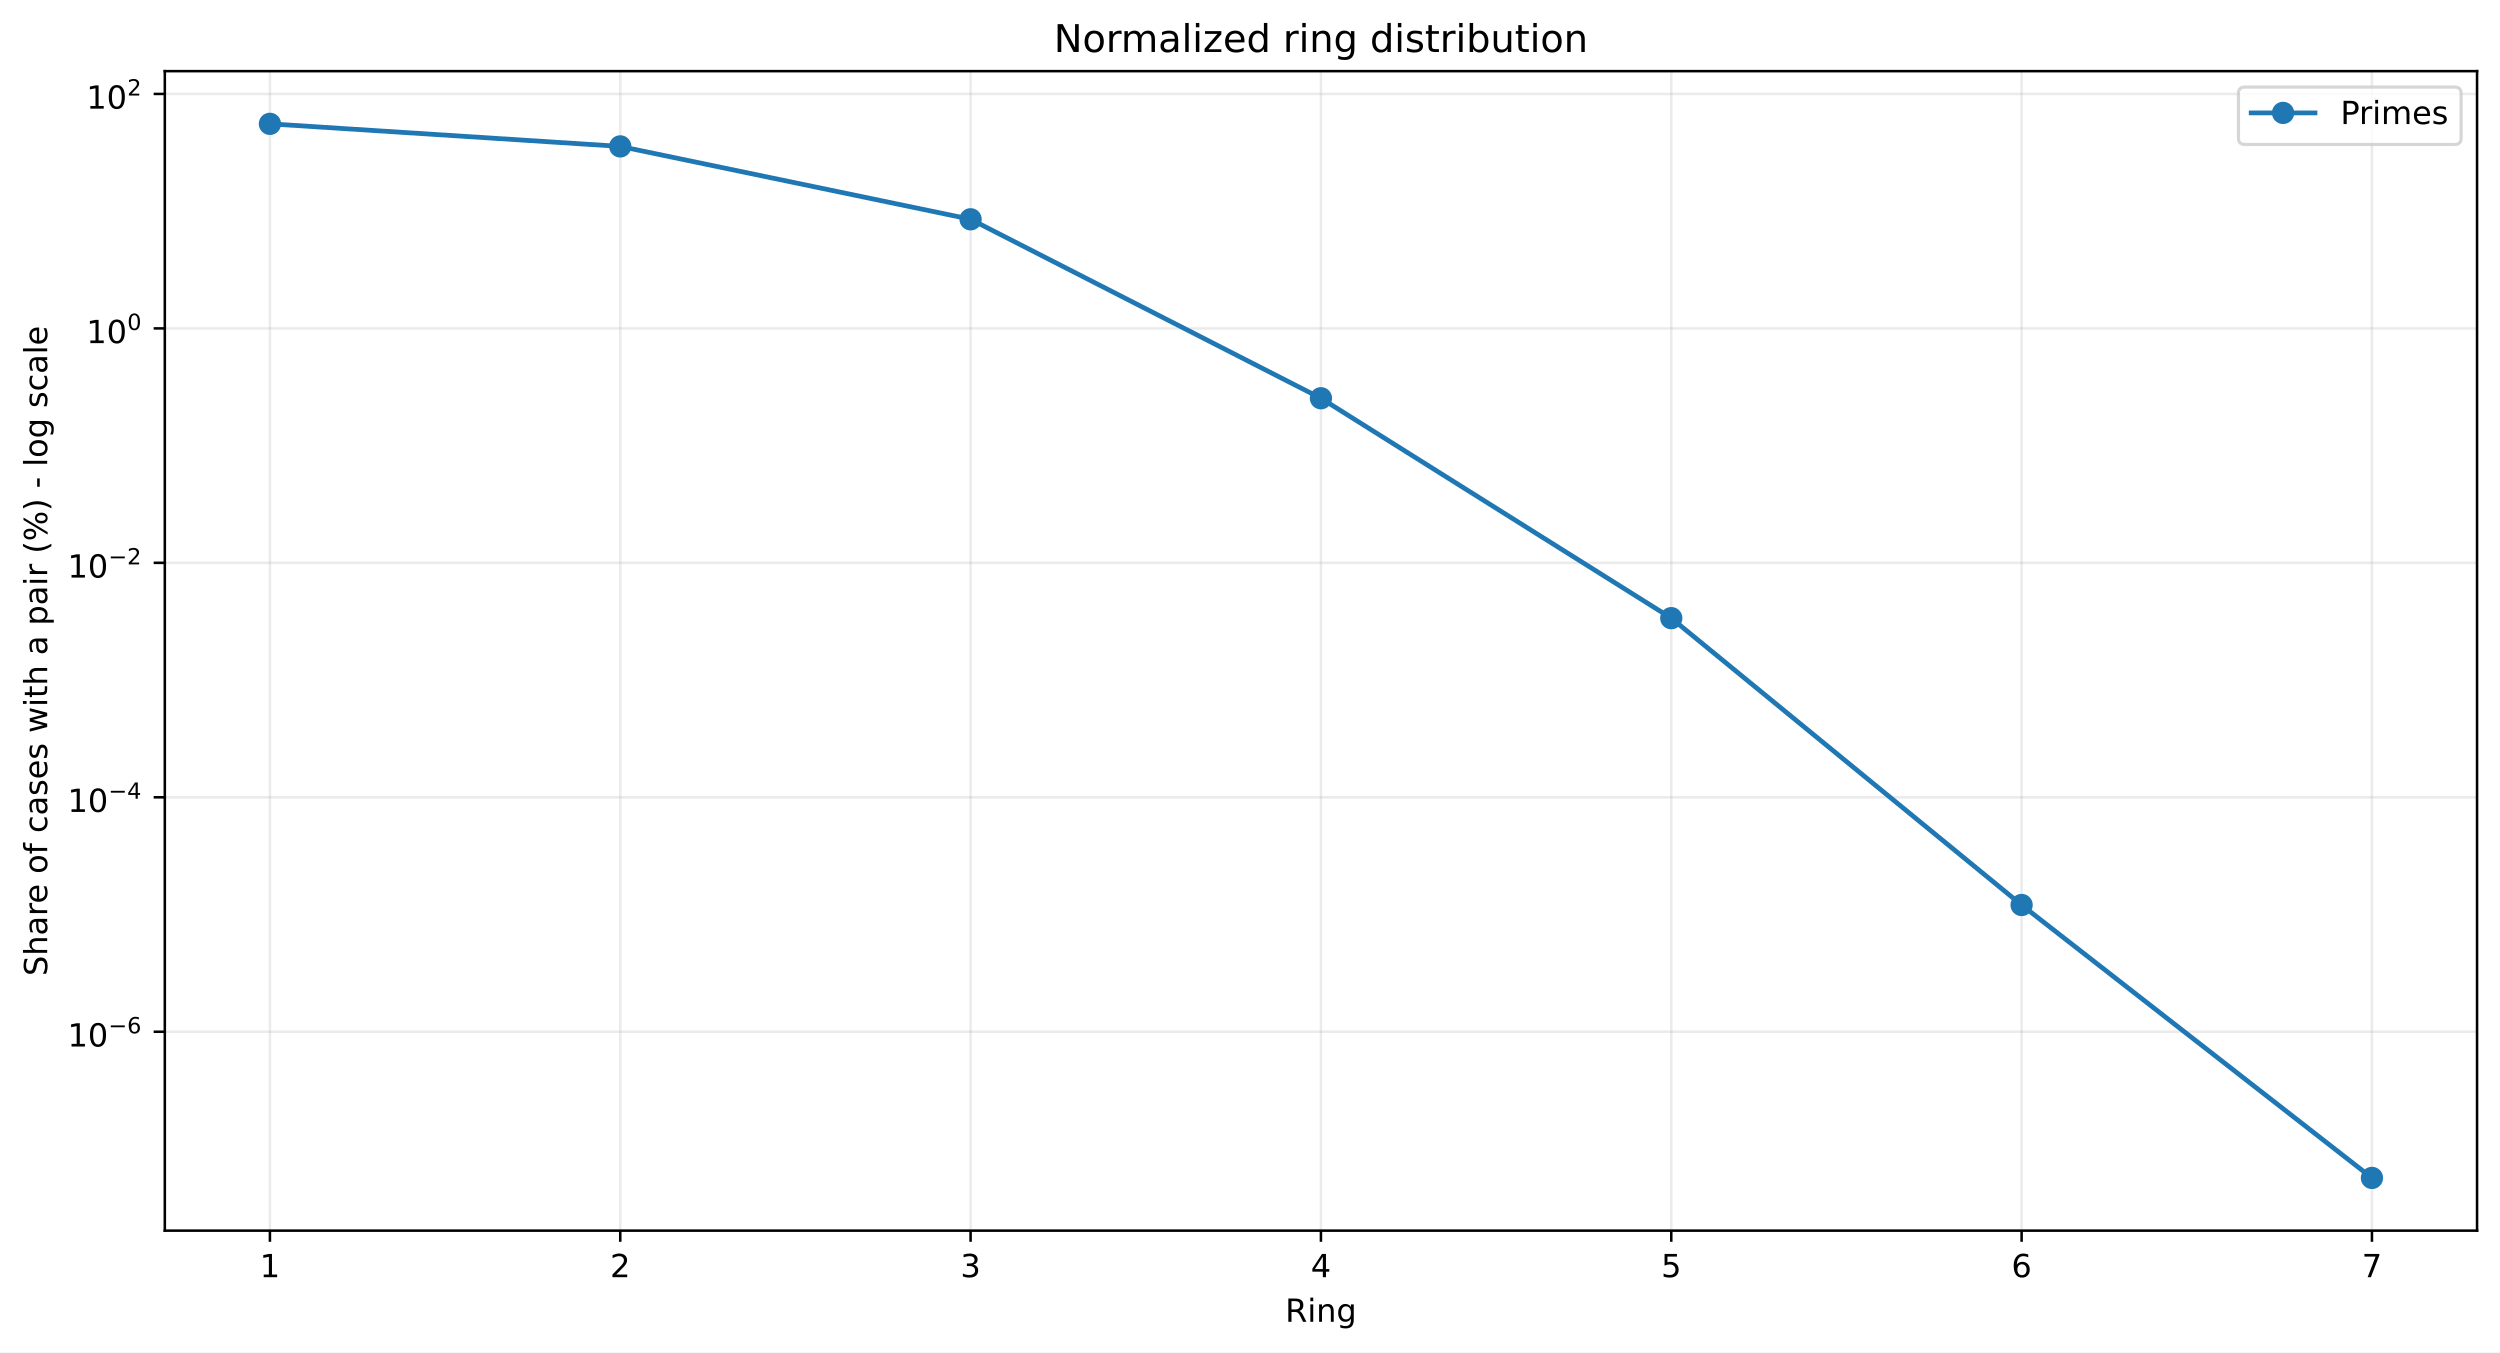
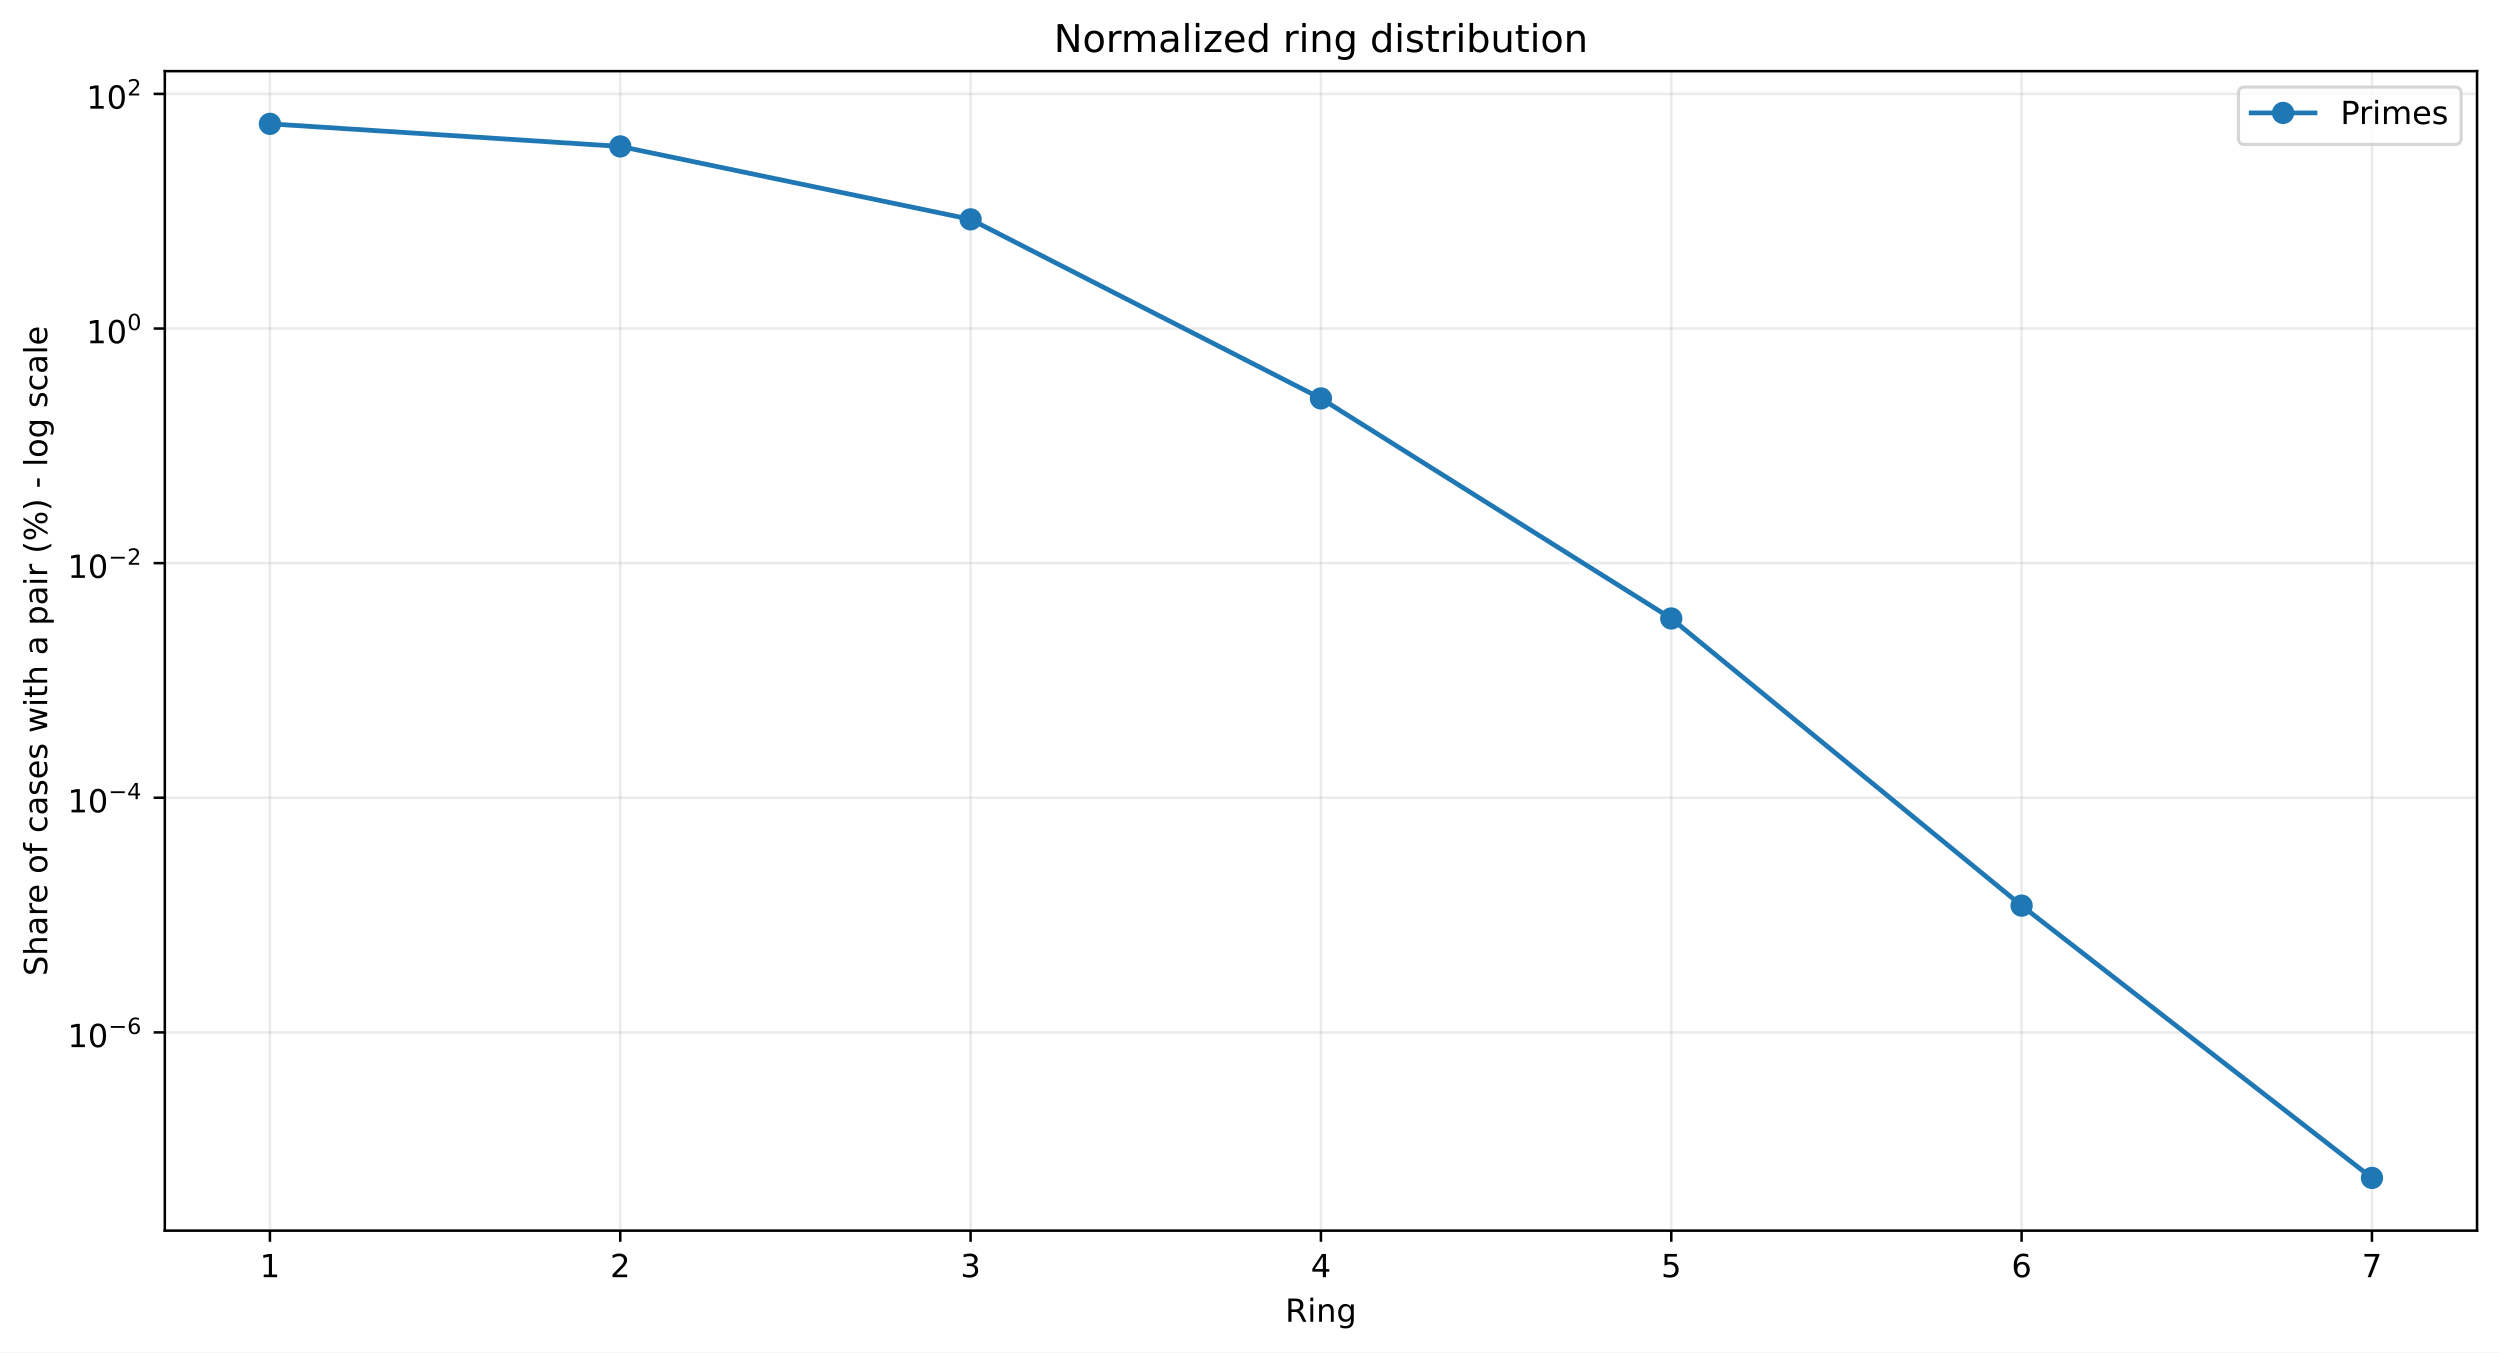
<svg xmlns="http://www.w3.org/2000/svg" xmlns:xlink="http://www.w3.org/1999/xlink" width="784.218pt" height="424.237pt" viewBox="0 0 784.218 424.237" version="1.1">
  <defs>
    <style type="text/css">*{stroke-linejoin: round; stroke-linecap: butt}</style>
  </defs>
  <g id="figure_1">
    <g id="patch_1">
      <path d="M 0 424.237  L 784.218 424.237  L 784.218 0  L 0 0  z " style="fill: #ffffff" />
    </g>
    <g id="axes_1">
      <g id="patch_2">
        <path d="M 51.701 386.036  L 777.018 386.036  L 777.018 22.318  L 51.701 22.318  z " style="fill: #ffffff" />
      </g>
      <g id="matplotlib.axis_1">
        <g id="xtick_1">
          <g id="line2d_1">
-             <path d="M 84.67 386.036  L 84.67 22.318  " clip-path="url(#p297587fa83)" style="fill: none; stroke: #b0b0b0; stroke-opacity: 0.25; stroke-width: 0.8; stroke-linecap: square" />
+             <path d="M 84.67 386.036  L 84.67 22.318  " clip-path="url(#p2fb7bd946c)" style="fill: none; stroke: #b0b0b0; stroke-opacity: 0.25; stroke-width: 0.8; stroke-linecap: square" />
          </g>
          <g id="line2d_2">
            <defs>
-               <path id="mdd48ef0cd1" d="M 0 0  L 0 3.5  " style="stroke: #000000; stroke-width: 0.8" />
+               <path id="mc2d270b7ac" d="M 0 0  L 0 3.5  " style="stroke: #000000; stroke-width: 0.8" />
            </defs>
            <g>
-               <use xlink:href="#mdd48ef0cd1" x="84.67" y="386.036" style="stroke: #000000; stroke-width: 0.8" />
+               <use xlink:href="#mc2d270b7ac" x="84.67" y="386.036" style="stroke: #000000; stroke-width: 0.8" />
            </g>
          </g>
          <g id="text_1">
            <g transform="translate(81.48852 400.6334) scale(0.1 -0.1)">
              <defs>
                <path id="DejaVuSans-14" d="M 794 531  L 1825 531  L 1825 4091  L 703 3866  L 703 4441  L 1819 4666  L 2450 4666  L 2450 531  L 3481 531  L 3481 0  L 794 0  L 794 531  z " transform="scale(0.015625)" />
              </defs>
              <use xlink:href="#DejaVuSans-14" />
            </g>
          </g>
        </g>
        <g id="xtick_2">
          <g id="line2d_3">
-             <path d="M 194.566 386.036  L 194.566 22.318  " clip-path="url(#p297587fa83)" style="fill: none; stroke: #b0b0b0; stroke-opacity: 0.25; stroke-width: 0.8; stroke-linecap: square" />
+             <path d="M 194.566 386.036  L 194.566 22.318  " clip-path="url(#p2fb7bd946c)" style="fill: none; stroke: #b0b0b0; stroke-opacity: 0.25; stroke-width: 0.8; stroke-linecap: square" />
          </g>
          <g id="line2d_4">
            <g>
-               <use xlink:href="#mdd48ef0cd1" x="194.566" y="386.036" style="stroke: #000000; stroke-width: 0.8" />
+               <use xlink:href="#mc2d270b7ac" x="194.566" y="386.036" style="stroke: #000000; stroke-width: 0.8" />
            </g>
          </g>
          <g id="text_2">
            <g transform="translate(191.3851 400.6334) scale(0.1 -0.1)">
              <defs>
                <path id="DejaVuSans-15" d="M 1228 531  L 3431 531  L 3431 0  L 469 0  L 469 531  Q 828 903 1448 1529  Q 2069 2156 2228 2338  Q 2531 2678 2651 2914  Q 2772 3150 2772 3378  Q 2772 3750 2511 3984  Q 2250 4219 1831 4219  Q 1534 4219 1204 4116  Q 875 4013 500 3803  L 500 4441  Q 881 4594 1212 4672  Q 1544 4750 1819 4750  Q 2544 4750 2975 4387  Q 3406 4025 3406 3419  Q 3406 3131 3298 2873  Q 3191 2616 2906 2266  Q 2828 2175 2409 1742  Q 1991 1309 1228 531  z " transform="scale(0.015625)" />
              </defs>
              <use xlink:href="#DejaVuSans-15" />
            </g>
          </g>
        </g>
        <g id="xtick_3">
          <g id="line2d_5">
-             <path d="M 304.463 386.036  L 304.463 22.318  " clip-path="url(#p297587fa83)" style="fill: none; stroke: #b0b0b0; stroke-opacity: 0.25; stroke-width: 0.8; stroke-linecap: square" />
+             <path d="M 304.463 386.036  L 304.463 22.318  " clip-path="url(#p2fb7bd946c)" style="fill: none; stroke: #b0b0b0; stroke-opacity: 0.25; stroke-width: 0.8; stroke-linecap: square" />
          </g>
          <g id="line2d_6">
            <g>
-               <use xlink:href="#mdd48ef0cd1" x="304.463" y="386.036" style="stroke: #000000; stroke-width: 0.8" />
+               <use xlink:href="#mc2d270b7ac" x="304.463" y="386.036" style="stroke: #000000; stroke-width: 0.8" />
            </g>
          </g>
          <g id="text_3">
            <g transform="translate(301.2817 400.6334) scale(0.1 -0.1)">
              <defs>
                <path id="DejaVuSans-16" d="M 2597 2516  Q 3050 2419 3304 2112  Q 3559 1806 3559 1356  Q 3559 666 3084 287  Q 2609 -91 1734 -91  Q 1441 -91 1130 -33  Q 819 25 488 141  L 488 750  Q 750 597 1062 519  Q 1375 441 1716 441  Q 2309 441 2620 675  Q 2931 909 2931 1356  Q 2931 1769 2642 2001  Q 2353 2234 1838 2234  L 1294 2234  L 1294 2753  L 1863 2753  Q 2328 2753 2575 2939  Q 2822 3125 2822 3475  Q 2822 3834 2567 4026  Q 2313 4219 1838 4219  Q 1578 4219 1281 4162  Q 984 4106 628 3988  L 628 4550  Q 988 4650 1302 4700  Q 1616 4750 1894 4750  Q 2613 4750 3031 4423  Q 3450 4097 3450 3541  Q 3450 3153 3228 2886  Q 3006 2619 2597 2516  z " transform="scale(0.015625)" />
              </defs>
              <use xlink:href="#DejaVuSans-16" />
            </g>
          </g>
        </g>
        <g id="xtick_4">
          <g id="line2d_7">
-             <path d="M 414.36 386.036  L 414.36 22.318  " clip-path="url(#p297587fa83)" style="fill: none; stroke: #b0b0b0; stroke-opacity: 0.25; stroke-width: 0.8; stroke-linecap: square" />
+             <path d="M 414.36 386.036  L 414.36 22.318  " clip-path="url(#p2fb7bd946c)" style="fill: none; stroke: #b0b0b0; stroke-opacity: 0.25; stroke-width: 0.8; stroke-linecap: square" />
          </g>
          <g id="line2d_8">
            <g>
-               <use xlink:href="#mdd48ef0cd1" x="414.36" y="386.036" style="stroke: #000000; stroke-width: 0.8" />
+               <use xlink:href="#mc2d270b7ac" x="414.36" y="386.036" style="stroke: #000000; stroke-width: 0.8" />
            </g>
          </g>
          <g id="text_4">
            <g transform="translate(411.1784 400.6334) scale(0.1 -0.1)">
              <defs>
                <path id="DejaVuSans-17" d="M 2419 4116  L 825 1625  L 2419 1625  L 2419 4116  z M 2253 4666  L 3047 4666  L 3047 1625  L 3713 1625  L 3713 1100  L 3047 1100  L 3047 0  L 2419 0  L 2419 1100  L 313 1100  L 313 1709  L 2253 4666  z " transform="scale(0.015625)" />
              </defs>
              <use xlink:href="#DejaVuSans-17" />
            </g>
          </g>
        </g>
        <g id="xtick_5">
          <g id="line2d_9">
-             <path d="M 524.256 386.036  L 524.256 22.318  " clip-path="url(#p297587fa83)" style="fill: none; stroke: #b0b0b0; stroke-opacity: 0.25; stroke-width: 0.8; stroke-linecap: square" />
+             <path d="M 524.256 386.036  L 524.256 22.318  " clip-path="url(#p2fb7bd946c)" style="fill: none; stroke: #b0b0b0; stroke-opacity: 0.25; stroke-width: 0.8; stroke-linecap: square" />
          </g>
          <g id="line2d_10">
            <g>
-               <use xlink:href="#mdd48ef0cd1" x="524.256" y="386.036" style="stroke: #000000; stroke-width: 0.8" />
+               <use xlink:href="#mc2d270b7ac" x="524.256" y="386.036" style="stroke: #000000; stroke-width: 0.8" />
            </g>
          </g>
          <g id="text_5">
            <g transform="translate(521.075 400.6334) scale(0.1 -0.1)">
              <defs>
                <path id="DejaVuSans-18" d="M 691 4666  L 3169 4666  L 3169 4134  L 1269 4134  L 1269 2991  Q 1406 3038 1543 3061  Q 1681 3084 1819 3084  Q 2600 3084 3056 2656  Q 3513 2228 3513 1497  Q 3513 744 3044 326  Q 2575 -91 1722 -91  Q 1428 -91 1123 -41  Q 819 9 494 109  L 494 744  Q 775 591 1075 516  Q 1375 441 1709 441  Q 2250 441 2565 725  Q 2881 1009 2881 1497  Q 2881 1984 2565 2268  Q 2250 2553 1709 2553  Q 1456 2553 1204 2497  Q 953 2441 691 2322  L 691 4666  z " transform="scale(0.015625)" />
              </defs>
              <use xlink:href="#DejaVuSans-18" />
            </g>
          </g>
        </g>
        <g id="xtick_6">
          <g id="line2d_11">
-             <path d="M 634.153 386.036  L 634.153 22.318  " clip-path="url(#p297587fa83)" style="fill: none; stroke: #b0b0b0; stroke-opacity: 0.25; stroke-width: 0.8; stroke-linecap: square" />
+             <path d="M 634.153 386.036  L 634.153 22.318  " clip-path="url(#p2fb7bd946c)" style="fill: none; stroke: #b0b0b0; stroke-opacity: 0.25; stroke-width: 0.8; stroke-linecap: square" />
          </g>
          <g id="line2d_12">
            <g>
-               <use xlink:href="#mdd48ef0cd1" x="634.153" y="386.036" style="stroke: #000000; stroke-width: 0.8" />
+               <use xlink:href="#mc2d270b7ac" x="634.153" y="386.036" style="stroke: #000000; stroke-width: 0.8" />
            </g>
          </g>
          <g id="text_6">
            <g transform="translate(630.9716 400.6334) scale(0.1 -0.1)">
              <defs>
                <path id="DejaVuSans-19" d="M 2113 2584  Q 1688 2584 1439 2293  Q 1191 2003 1191 1497  Q 1191 994 1439 701  Q 1688 409 2113 409  Q 2538 409 2786 701  Q 3034 994 3034 1497  Q 3034 2003 2786 2293  Q 2538 2584 2113 2584  z M 3366 4563  L 3366 3988  Q 3128 4100 2886 4159  Q 2644 4219 2406 4219  Q 1781 4219 1451 3797  Q 1122 3375 1075 2522  Q 1259 2794 1537 2939  Q 1816 3084 2150 3084  Q 2853 3084 3261 2657  Q 3669 2231 3669 1497  Q 3669 778 3244 343  Q 2819 -91 2113 -91  Q 1303 -91 875 529  Q 447 1150 447 2328  Q 447 3434 972 4092  Q 1497 4750 2381 4750  Q 2619 4750 2861 4703  Q 3103 4656 3366 4563  z " transform="scale(0.015625)" />
              </defs>
              <use xlink:href="#DejaVuSans-19" />
            </g>
          </g>
        </g>
        <g id="xtick_7">
          <g id="line2d_13">
-             <path d="M 744.049 386.036  L 744.049 22.318  " clip-path="url(#p297587fa83)" style="fill: none; stroke: #b0b0b0; stroke-opacity: 0.25; stroke-width: 0.8; stroke-linecap: square" />
+             <path d="M 744.049 386.036  L 744.049 22.318  " clip-path="url(#p2fb7bd946c)" style="fill: none; stroke: #b0b0b0; stroke-opacity: 0.25; stroke-width: 0.8; stroke-linecap: square" />
          </g>
          <g id="line2d_14">
            <g>
-               <use xlink:href="#mdd48ef0cd1" x="744.049" y="386.036" style="stroke: #000000; stroke-width: 0.8" />
+               <use xlink:href="#mc2d270b7ac" x="744.049" y="386.036" style="stroke: #000000; stroke-width: 0.8" />
            </g>
          </g>
          <g id="text_7">
            <g transform="translate(740.8682 400.6334) scale(0.1 -0.1)">
              <defs>
                <path id="DejaVuSans-1a" d="M 525 4666  L 3525 4666  L 3525 4397  L 1831 0  L 1172 0  L 2766 4134  L 525 4134  L 525 4666  z " transform="scale(0.015625)" />
              </defs>
              <use xlink:href="#DejaVuSans-1a" />
            </g>
          </g>
        </g>
        <g id="text_8">
          <g transform="translate(403.1534 414.6342) scale(0.1 -0.1)">
            <defs>
              <path id="DejaVuSans-35" d="M 2841 2188  Q 3044 2119 3236 1894  Q 3428 1669 3622 1275  L 4263 0  L 3584 0  L 2988 1197  Q 2756 1666 2539 1819  Q 2322 1972 1947 1972  L 1259 1972  L 1259 0  L 628 0  L 628 4666  L 2053 4666  Q 2853 4666 3247 4331  Q 3641 3997 3641 3322  Q 3641 2881 3436 2590  Q 3231 2300 2841 2188  z M 1259 4147  L 1259 2491  L 2053 2491  Q 2509 2491 2742 2702  Q 2975 2913 2975 3322  Q 2975 3731 2742 3939  Q 2509 4147 2053 4147  L 1259 4147  z " transform="scale(0.015625)" />
              <path id="DejaVuSans-4c" d="M 603 3500  L 1178 3500  L 1178 0  L 603 0  L 603 3500  z M 603 4863  L 1178 4863  L 1178 4134  L 603 4134  L 603 4863  z " transform="scale(0.015625)" />
              <path id="DejaVuSans-51" d="M 3513 2113  L 3513 0  L 2938 0  L 2938 2094  Q 2938 2591 2744 2837  Q 2550 3084 2163 3084  Q 1697 3084 1428 2787  Q 1159 2491 1159 1978  L 1159 0  L 581 0  L 581 3500  L 1159 3500  L 1159 2956  Q 1366 3272 1645 3428  Q 1925 3584 2291 3584  Q 2894 3584 3203 3211  Q 3513 2838 3513 2113  z " transform="scale(0.015625)" />
              <path id="DejaVuSans-4a" d="M 2906 1791  Q 2906 2416 2648 2759  Q 2391 3103 1925 3103  Q 1463 3103 1205 2759  Q 947 2416 947 1791  Q 947 1169 1205 825  Q 1463 481 1925 481  Q 2391 481 2648 825  Q 2906 1169 2906 1791  z M 3481 434  Q 3481 -459 3084 -895  Q 2688 -1331 1869 -1331  Q 1566 -1331 1297 -1286  Q 1028 -1241 775 -1147  L 775 -588  Q 1028 -725 1275 -790  Q 1522 -856 1778 -856  Q 2344 -856 2625 -561  Q 2906 -266 2906 331  L 2906 616  Q 2728 306 2450 153  Q 2172 0 1784 0  Q 1141 0 747 490  Q 353 981 353 1791  Q 353 2603 747 3093  Q 1141 3584 1784 3584  Q 2172 3584 2450 3431  Q 2728 3278 2906 2969  L 2906 3500  L 3481 3500  L 3481 434  z " transform="scale(0.015625)" />
            </defs>
            <use xlink:href="#DejaVuSans-35" />
            <use xlink:href="#DejaVuSans-4c" transform="translate(69.48438 0)" />
            <use xlink:href="#DejaVuSans-51" transform="translate(97.26562 0)" />
            <use xlink:href="#DejaVuSans-4a" transform="translate(160.6406 0)" />
          </g>
        </g>
      </g>
      <g id="matplotlib.axis_2">
        <g id="ytick_1">
          <g id="line2d_15">
-             <path d="M 51.701 323.648  L 777.018 323.648  " clip-path="url(#p297587fa83)" style="fill: none; stroke: #b0b0b0; stroke-opacity: 0.25; stroke-width: 0.8; stroke-linecap: square" />
+             <path d="M 51.701 323.843  L 777.018 323.843  " clip-path="url(#p2fb7bd946c)" style="fill: none; stroke: #b0b0b0; stroke-opacity: 0.25; stroke-width: 0.8; stroke-linecap: square" />
          </g>
          <g id="line2d_16">
            <defs>
-               <path id="m15eee93694" d="M 0 0  L -3.5 0  " style="stroke: #000000; stroke-width: 0.8" />
+               <path id="mac8e47c0cb" d="M 0 0  L -3.5 0  " style="stroke: #000000; stroke-width: 0.8" />
            </defs>
            <g>
-               <use xlink:href="#m15eee93694" x="51.701" y="323.648" style="stroke: #000000; stroke-width: 0.8" />
+               <use xlink:href="#mac8e47c0cb" x="51.701" y="323.843" style="stroke: #000000; stroke-width: 0.8" />
            </g>
          </g>
          <g id="text_9">
-             <g transform="translate(21.20078 328.348) scale(0.1 -0.1)">
+             <g transform="translate(21.20078 328.543) scale(0.1 -0.1)">
              <defs>
                <path id="DejaVuSans-13" d="M 2034 4250  Q 1547 4250 1301 3770  Q 1056 3291 1056 2328  Q 1056 1369 1301 889  Q 1547 409 2034 409  Q 2525 409 2770 889  Q 3016 1369 3016 2328  Q 3016 3291 2770 3770  Q 2525 4250 2034 4250  z M 2034 4750  Q 2819 4750 3233 4129  Q 3647 3509 3647 2328  Q 3647 1150 3233 529  Q 2819 -91 2034 -91  Q 1250 -91 836 529  Q 422 1150 422 2328  Q 422 3509 836 4129  Q 1250 4750 2034 4750  z " transform="scale(0.015625)" />
                <path id="DejaVuSans-c9c" d="M 678 2272  L 4684 2272  L 4684 1741  L 678 1741  L 678 2272  z " transform="scale(0.015625)" />
              </defs>
              <use xlink:href="#DejaVuSans-14" transform="translate(0 0.746875)" />
              <use xlink:href="#DejaVuSans-13" transform="translate(63.62305 0.746875)" />
              <use xlink:href="#DejaVuSans-c9c" transform="translate(128.2031 42.04688) scale(0.7)" />
              <use xlink:href="#DejaVuSans-19" transform="translate(186.8555 42.04688) scale(0.7)" />
            </g>
          </g>
        </g>
        <g id="ytick_2">
          <g id="line2d_17">
-             <path d="M 51.701 250.102  L 777.018 250.102  " clip-path="url(#p297587fa83)" style="fill: none; stroke: #b0b0b0; stroke-opacity: 0.25; stroke-width: 0.8; stroke-linecap: square" />
+             <path d="M 51.701 250.247  L 777.018 250.247  " clip-path="url(#p2fb7bd946c)" style="fill: none; stroke: #b0b0b0; stroke-opacity: 0.25; stroke-width: 0.8; stroke-linecap: square" />
          </g>
          <g id="line2d_18">
            <g>
-               <use xlink:href="#m15eee93694" x="51.701" y="250.102" style="stroke: #000000; stroke-width: 0.8" />
+               <use xlink:href="#mac8e47c0cb" x="51.701" y="250.247" style="stroke: #000000; stroke-width: 0.8" />
            </g>
          </g>
          <g id="text_10">
-             <g transform="translate(21.20078 254.7519) scale(0.1 -0.1)">
+             <g transform="translate(21.20078 254.8966) scale(0.1 -0.1)">
              <use xlink:href="#DejaVuSans-14" transform="translate(0 0.665625)" />
              <use xlink:href="#DejaVuSans-13" transform="translate(63.62305 0.665625)" />
              <use xlink:href="#DejaVuSans-c9c" transform="translate(128.2031 41.96563) scale(0.7)" />
              <use xlink:href="#DejaVuSans-17" transform="translate(186.8555 41.96563) scale(0.7)" />
            </g>
          </g>
        </g>
        <g id="ytick_3">
          <g id="line2d_19">
-             <path d="M 51.701 176.556  L 777.018 176.556  " clip-path="url(#p297587fa83)" style="fill: none; stroke: #b0b0b0; stroke-opacity: 0.25; stroke-width: 0.8; stroke-linecap: square" />
+             <path d="M 51.701 176.65  L 777.018 176.65  " clip-path="url(#p2fb7bd946c)" style="fill: none; stroke: #b0b0b0; stroke-opacity: 0.25; stroke-width: 0.8; stroke-linecap: square" />
          </g>
          <g id="line2d_20">
            <g>
-               <use xlink:href="#m15eee93694" x="51.701" y="176.556" style="stroke: #000000; stroke-width: 0.8" />
+               <use xlink:href="#mac8e47c0cb" x="51.701" y="176.65" style="stroke: #000000; stroke-width: 0.8" />
            </g>
          </g>
          <g id="text_11">
-             <g transform="translate(21.20078 181.2558) scale(0.1 -0.1)">
+             <g transform="translate(21.20078 181.3501) scale(0.1 -0.1)">
              <use xlink:href="#DejaVuSans-14" transform="translate(0 0.746875)" />
              <use xlink:href="#DejaVuSans-13" transform="translate(63.62305 0.746875)" />
              <use xlink:href="#DejaVuSans-c9c" transform="translate(128.2031 42.04688) scale(0.7)" />
              <use xlink:href="#DejaVuSans-15" transform="translate(186.8555 42.04688) scale(0.7)" />
            </g>
          </g>
        </g>
        <g id="ytick_4">
          <g id="line2d_21">
-             <path d="M 51.701 103.01  L 777.018 103.01  " clip-path="url(#p297587fa83)" style="fill: none; stroke: #b0b0b0; stroke-opacity: 0.25; stroke-width: 0.8; stroke-linecap: square" />
+             <path d="M 51.701 103.054  L 777.018 103.054  " clip-path="url(#p2fb7bd946c)" style="fill: none; stroke: #b0b0b0; stroke-opacity: 0.25; stroke-width: 0.8; stroke-linecap: square" />
          </g>
          <g id="line2d_22">
            <g>
-               <use xlink:href="#m15eee93694" x="51.701" y="103.01" style="stroke: #000000; stroke-width: 0.8" />
+               <use xlink:href="#mac8e47c0cb" x="51.701" y="103.054" style="stroke: #000000; stroke-width: 0.8" />
            </g>
          </g>
          <g id="text_12">
-             <g transform="translate(27.10078 107.7097) scale(0.1 -0.1)">
+             <g transform="translate(27.10078 107.7536) scale(0.1 -0.1)">
              <use xlink:href="#DejaVuSans-14" transform="translate(0 0.746875)" />
              <use xlink:href="#DejaVuSans-13" transform="translate(63.62305 0.746875)" />
              <use xlink:href="#DejaVuSans-13" transform="translate(128.2031 42.04688) scale(0.7)" />
            </g>
          </g>
        </g>
        <g id="ytick_5">
          <g id="line2d_23">
-             <path d="M 51.701 29.464  L 777.018 29.464  " clip-path="url(#p297587fa83)" style="fill: none; stroke: #b0b0b0; stroke-opacity: 0.25; stroke-width: 0.8; stroke-linecap: square" />
+             <path d="M 51.701 29.457  L 777.018 29.457  " clip-path="url(#p2fb7bd946c)" style="fill: none; stroke: #b0b0b0; stroke-opacity: 0.25; stroke-width: 0.8; stroke-linecap: square" />
          </g>
          <g id="line2d_24">
            <g>
-               <use xlink:href="#m15eee93694" x="51.701" y="29.464" style="stroke: #000000; stroke-width: 0.8" />
+               <use xlink:href="#mac8e47c0cb" x="51.701" y="29.457" style="stroke: #000000; stroke-width: 0.8" />
            </g>
          </g>
          <g id="text_13">
-             <g transform="translate(27.10078 34.16358) scale(0.1 -0.1)">
+             <g transform="translate(27.10078 34.15715) scale(0.1 -0.1)">
              <use xlink:href="#DejaVuSans-14" transform="translate(0 0.746875)" />
              <use xlink:href="#DejaVuSans-13" transform="translate(63.62305 0.746875)" />
              <use xlink:href="#DejaVuSans-15" transform="translate(128.2031 42.04688) scale(0.7)" />
            </g>
          </g>
        </g>
        <g id="text_14">
          <g transform="translate(14.79844 306.1426) rotate(-90) scale(0.1 -0.1)">
            <defs>
              <path id="DejaVuSans-36" d="M 3425 4513  L 3425 3897  Q 3066 4069 2747 4153  Q 2428 4238 2131 4238  Q 1616 4238 1336 4038  Q 1056 3838 1056 3469  Q 1056 3159 1242 3001  Q 1428 2844 1947 2747  L 2328 2669  Q 3034 2534 3370 2195  Q 3706 1856 3706 1288  Q 3706 609 3251 259  Q 2797 -91 1919 -91  Q 1588 -91 1214 -16  Q 841 59 441 206  L 441 856  Q 825 641 1194 531  Q 1563 422 1919 422  Q 2459 422 2753 634  Q 3047 847 3047 1241  Q 3047 1584 2836 1778  Q 2625 1972 2144 2069  L 1759 2144  Q 1053 2284 737 2584  Q 422 2884 422 3419  Q 422 4038 858 4394  Q 1294 4750 2059 4750  Q 2388 4750 2728 4690  Q 3069 4631 3425 4513  z " transform="scale(0.015625)" />
              <path id="DejaVuSans-4b" d="M 3513 2113  L 3513 0  L 2938 0  L 2938 2094  Q 2938 2591 2744 2837  Q 2550 3084 2163 3084  Q 1697 3084 1428 2787  Q 1159 2491 1159 1978  L 1159 0  L 581 0  L 581 4863  L 1159 4863  L 1159 2956  Q 1366 3272 1645 3428  Q 1925 3584 2291 3584  Q 2894 3584 3203 3211  Q 3513 2838 3513 2113  z " transform="scale(0.015625)" />
              <path id="DejaVuSans-44" d="M 2194 1759  Q 1497 1759 1228 1600  Q 959 1441 959 1056  Q 959 750 1161 570  Q 1363 391 1709 391  Q 2188 391 2477 730  Q 2766 1069 2766 1631  L 2766 1759  L 2194 1759  z M 3341 1997  L 3341 0  L 2766 0  L 2766 531  Q 2569 213 2275 61  Q 1981 -91 1556 -91  Q 1019 -91 701 211  Q 384 513 384 1019  Q 384 1609 779 1909  Q 1175 2209 1959 2209  L 2766 2209  L 2766 2266  Q 2766 2663 2505 2880  Q 2244 3097 1772 3097  Q 1472 3097 1187 3025  Q 903 2953 641 2809  L 641 3341  Q 956 3463 1253 3523  Q 1550 3584 1831 3584  Q 2591 3584 2966 3190  Q 3341 2797 3341 1997  z " transform="scale(0.015625)" />
              <path id="DejaVuSans-55" d="M 2631 2963  Q 2534 3019 2420 3045  Q 2306 3072 2169 3072  Q 1681 3072 1420 2755  Q 1159 2438 1159 1844  L 1159 0  L 581 0  L 581 3500  L 1159 3500  L 1159 2956  Q 1341 3275 1631 3429  Q 1922 3584 2338 3584  Q 2397 3584 2469 3576  Q 2541 3569 2628 3553  L 2631 2963  z " transform="scale(0.015625)" />
              <path id="DejaVuSans-48" d="M 3597 1894  L 3597 1613  L 953 1613  Q 991 1019 1311 708  Q 1631 397 2203 397  Q 2534 397 2845 478  Q 3156 559 3463 722  L 3463 178  Q 3153 47 2828 -22  Q 2503 -91 2169 -91  Q 1331 -91 842 396  Q 353 884 353 1716  Q 353 2575 817 3079  Q 1281 3584 2069 3584  Q 2775 3584 3186 3129  Q 3597 2675 3597 1894  z M 3022 2063  Q 3016 2534 2758 2815  Q 2500 3097 2075 3097  Q 1594 3097 1305 2825  Q 1016 2553 972 2059  L 3022 2063  z " transform="scale(0.015625)" />
              <path id="DejaVuSans-3" transform="scale(0.015625)" />
              <path id="DejaVuSans-52" d="M 1959 3097  Q 1497 3097 1228 2736  Q 959 2375 959 1747  Q 959 1119 1226 758  Q 1494 397 1959 397  Q 2419 397 2687 759  Q 2956 1122 2956 1747  Q 2956 2369 2687 2733  Q 2419 3097 1959 3097  z M 1959 3584  Q 2709 3584 3137 3096  Q 3566 2609 3566 1747  Q 3566 888 3137 398  Q 2709 -91 1959 -91  Q 1206 -91 779 398  Q 353 888 353 1747  Q 353 2609 779 3096  Q 1206 3584 1959 3584  z " transform="scale(0.015625)" />
              <path id="DejaVuSans-49" d="M 2375 4863  L 2375 4384  L 1825 4384  Q 1516 4384 1395 4259  Q 1275 4134 1275 3809  L 1275 3500  L 2222 3500  L 2222 3053  L 1275 3053  L 1275 0  L 697 0  L 697 3053  L 147 3053  L 147 3500  L 697 3500  L 697 3744  Q 697 4328 969 4595  Q 1241 4863 1831 4863  L 2375 4863  z " transform="scale(0.015625)" />
              <path id="DejaVuSans-46" d="M 3122 3366  L 3122 2828  Q 2878 2963 2633 3030  Q 2388 3097 2138 3097  Q 1578 3097 1268 2742  Q 959 2388 959 1747  Q 959 1106 1268 751  Q 1578 397 2138 397  Q 2388 397 2633 464  Q 2878 531 3122 666  L 3122 134  Q 2881 22 2623 -34  Q 2366 -91 2075 -91  Q 1284 -91 818 406  Q 353 903 353 1747  Q 353 2603 823 3093  Q 1294 3584 2113 3584  Q 2378 3584 2631 3529  Q 2884 3475 3122 3366  z " transform="scale(0.015625)" />
              <path id="DejaVuSans-56" d="M 2834 3397  L 2834 2853  Q 2591 2978 2328 3040  Q 2066 3103 1784 3103  Q 1356 3103 1142 2972  Q 928 2841 928 2578  Q 928 2378 1081 2264  Q 1234 2150 1697 2047  L 1894 2003  Q 2506 1872 2764 1633  Q 3022 1394 3022 966  Q 3022 478 2636 193  Q 2250 -91 1575 -91  Q 1294 -91 989 -36  Q 684 19 347 128  L 347 722  Q 666 556 975 473  Q 1284 391 1588 391  Q 1994 391 2212 530  Q 2431 669 2431 922  Q 2431 1156 2273 1281  Q 2116 1406 1581 1522  L 1381 1569  Q 847 1681 609 1914  Q 372 2147 372 2553  Q 372 3047 722 3315  Q 1072 3584 1716 3584  Q 2034 3584 2315 3537  Q 2597 3491 2834 3397  z " transform="scale(0.015625)" />
              <path id="DejaVuSans-5a" d="M 269 3500  L 844 3500  L 1563 769  L 2278 3500  L 2956 3500  L 3675 769  L 4391 3500  L 4966 3500  L 4050 0  L 3372 0  L 2619 2869  L 1863 0  L 1184 0  L 269 3500  z " transform="scale(0.015625)" />
              <path id="DejaVuSans-57" d="M 1172 4494  L 1172 3500  L 2356 3500  L 2356 3053  L 1172 3053  L 1172 1153  Q 1172 725 1289 603  Q 1406 481 1766 481  L 2356 481  L 2356 0  L 1766 0  Q 1100 0 847 248  Q 594 497 594 1153  L 594 3053  L 172 3053  L 172 3500  L 594 3500  L 594 4494  L 1172 4494  z " transform="scale(0.015625)" />
              <path id="DejaVuSans-53" d="M 1159 525  L 1159 -1331  L 581 -1331  L 581 3500  L 1159 3500  L 1159 2969  Q 1341 3281 1617 3432  Q 1894 3584 2278 3584  Q 2916 3584 3314 3078  Q 3713 2572 3713 1747  Q 3713 922 3314 415  Q 2916 -91 2278 -91  Q 1894 -91 1617 61  Q 1341 213 1159 525  z M 3116 1747  Q 3116 2381 2855 2742  Q 2594 3103 2138 3103  Q 1681 3103 1420 2742  Q 1159 2381 1159 1747  Q 1159 1113 1420 752  Q 1681 391 2138 391  Q 2594 391 2855 752  Q 3116 1113 3116 1747  z " transform="scale(0.015625)" />
              <path id="DejaVuSans-b" d="M 1984 4856  Q 1566 4138 1362 3434  Q 1159 2731 1159 2009  Q 1159 1288 1364 580  Q 1569 -128 1984 -844  L 1484 -844  Q 1016 -109 783 600  Q 550 1309 550 2009  Q 550 2706 781 3412  Q 1013 4119 1484 4856  L 1984 4856  z " transform="scale(0.015625)" />
              <path id="DejaVuSans-8" d="M 4653 2053  Q 4381 2053 4226 1822  Q 4072 1591 4072 1178  Q 4072 772 4226 539  Q 4381 306 4653 306  Q 4919 306 5073 539  Q 5228 772 5228 1178  Q 5228 1588 5073 1820  Q 4919 2053 4653 2053  z M 4653 2450  Q 5147 2450 5437 2106  Q 5728 1763 5728 1178  Q 5728 594 5436 251  Q 5144 -91 4653 -91  Q 4153 -91 3862 251  Q 3572 594 3572 1178  Q 3572 1766 3864 2108  Q 4156 2450 4653 2450  z M 1428 4353  Q 1159 4353 1004 4120  Q 850 3888 850 3481  Q 850 3069 1003 2837  Q 1156 2606 1428 2606  Q 1700 2606 1854 2837  Q 2009 3069 2009 3481  Q 2009 3884 1853 4118  Q 1697 4353 1428 4353  z M 4250 4750  L 4750 4750  L 1831 -91  L 1331 -91  L 4250 4750  z M 1428 4750  Q 1922 4750 2215 4408  Q 2509 4066 2509 3481  Q 2509 2891 2217 2550  Q 1925 2209 1428 2209  Q 931 2209 642 2551  Q 353 2894 353 3481  Q 353 4063 643 4406  Q 934 4750 1428 4750  z " transform="scale(0.015625)" />
              <path id="DejaVuSans-c" d="M 513 4856  L 1013 4856  Q 1481 4119 1714 3412  Q 1947 2706 1947 2009  Q 1947 1309 1714 600  Q 1481 -109 1013 -844  L 513 -844  Q 928 -128 1133 580  Q 1338 1288 1338 2009  Q 1338 2731 1133 3434  Q 928 4138 513 4856  z " transform="scale(0.015625)" />
              <path id="DejaVuSans-10" d="M 313 2009  L 1997 2009  L 1997 1497  L 313 1497  L 313 2009  z " transform="scale(0.015625)" />
              <path id="DejaVuSans-4f" d="M 603 4863  L 1178 4863  L 1178 0  L 603 0  L 603 4863  z " transform="scale(0.015625)" />
            </defs>
            <use xlink:href="#DejaVuSans-36" />
            <use xlink:href="#DejaVuSans-4b" transform="translate(63.48438 0)" />
            <use xlink:href="#DejaVuSans-44" transform="translate(126.8594 0)" />
            <use xlink:href="#DejaVuSans-55" transform="translate(188.1406 0)" />
            <use xlink:href="#DejaVuSans-48" transform="translate(227.0469 0)" />
            <use xlink:href="#DejaVuSans-3" transform="translate(288.5781 0)" />
            <use xlink:href="#DejaVuSans-52" transform="translate(320.3594 0)" />
            <use xlink:href="#DejaVuSans-49" transform="translate(381.5469 0)" />
            <use xlink:href="#DejaVuSans-3" transform="translate(416.75 0)" />
            <use xlink:href="#DejaVuSans-46" transform="translate(448.5312 0)" />
            <use xlink:href="#DejaVuSans-44" transform="translate(503.5156 0)" />
            <use xlink:href="#DejaVuSans-56" transform="translate(564.7969 0)" />
            <use xlink:href="#DejaVuSans-48" transform="translate(616.8906 0)" />
            <use xlink:href="#DejaVuSans-56" transform="translate(678.4219 0)" />
            <use xlink:href="#DejaVuSans-3" transform="translate(730.5156 0)" />
            <use xlink:href="#DejaVuSans-5a" transform="translate(762.2969 0)" />
            <use xlink:href="#DejaVuSans-4c" transform="translate(844.0781 0)" />
            <use xlink:href="#DejaVuSans-57" transform="translate(871.8594 0)" />
            <use xlink:href="#DejaVuSans-4b" transform="translate(911.0625 0)" />
            <use xlink:href="#DejaVuSans-3" transform="translate(974.4375 0)" />
            <use xlink:href="#DejaVuSans-44" transform="translate(1006.219 0)" />
            <use xlink:href="#DejaVuSans-3" transform="translate(1067.5 0)" />
            <use xlink:href="#DejaVuSans-53" transform="translate(1099.281 0)" />
            <use xlink:href="#DejaVuSans-44" transform="translate(1162.766 0)" />
            <use xlink:href="#DejaVuSans-4c" transform="translate(1224.047 0)" />
            <use xlink:href="#DejaVuSans-55" transform="translate(1251.828 0)" />
            <use xlink:href="#DejaVuSans-3" transform="translate(1292.938 0)" />
            <use xlink:href="#DejaVuSans-b" transform="translate(1324.719 0)" />
            <use xlink:href="#DejaVuSans-8" transform="translate(1363.734 0)" />
            <use xlink:href="#DejaVuSans-c" transform="translate(1458.75 0)" />
            <use xlink:href="#DejaVuSans-3" transform="translate(1497.766 0)" />
            <use xlink:href="#DejaVuSans-10" transform="translate(1529.547 0)" />
            <use xlink:href="#DejaVuSans-3" transform="translate(1565.625 0)" />
            <use xlink:href="#DejaVuSans-4f" transform="translate(1597.406 0)" />
            <use xlink:href="#DejaVuSans-52" transform="translate(1625.188 0)" />
            <use xlink:href="#DejaVuSans-4a" transform="translate(1686.375 0)" />
            <use xlink:href="#DejaVuSans-3" transform="translate(1749.859 0)" />
            <use xlink:href="#DejaVuSans-56" transform="translate(1781.641 0)" />
            <use xlink:href="#DejaVuSans-46" transform="translate(1833.734 0)" />
            <use xlink:href="#DejaVuSans-44" transform="translate(1888.719 0)" />
            <use xlink:href="#DejaVuSans-4f" transform="translate(1950 0)" />
            <use xlink:href="#DejaVuSans-48" transform="translate(1977.781 0)" />
          </g>
        </g>
      </g>
      <g id="line2d_25">
-         <path d="M 84.67 38.851  L 194.566 45.929  L 304.463 68.79  L 414.36 124.927  L 524.256 193.907  L 634.153 283.887  L 744.049 369.503  " clip-path="url(#p297587fa83)" style="fill: none; stroke: #1f77b4; stroke-width: 1.5; stroke-linecap: square" />
+         <path d="M 84.67 38.851  L 194.566 45.934  L 304.463 68.811  L 414.36 124.986  L 524.256 194.012  L 634.153 284.088  L 744.049 369.503  " clip-path="url(#p2fb7bd946c)" style="fill: none; stroke: #1f77b4; stroke-width: 1.5; stroke-linecap: square" />
        <defs>
-           <path id="m309f82bb4c" d="M 0 3  C 0.796 3 1.559 2.684 2.121 2.121  C 2.684 1.559 3 0.796 3 0  C 3 -0.796 2.684 -1.559 2.121 -2.121  C 1.559 -2.684 0.796 -3 0 -3  C -0.796 -3 -1.559 -2.684 -2.121 -2.121  C -2.684 -1.559 -3 -0.796 -3 0  C -3 0.796 -2.684 1.559 -2.121 2.121  C -1.559 2.684 -0.796 3 0 3  z " style="stroke: #1f77b4" />
+           <path id="m562cd378b9" d="M 0 3  C 0.796 3 1.559 2.684 2.121 2.121  C 2.684 1.559 3 0.796 3 0  C 3 -0.796 2.684 -1.559 2.121 -2.121  C 1.559 -2.684 0.796 -3 0 -3  C -0.796 -3 -1.559 -2.684 -2.121 -2.121  C -2.684 -1.559 -3 -0.796 -3 0  C -3 0.796 -2.684 1.559 -2.121 2.121  C -1.559 2.684 -0.796 3 0 3  z " style="stroke: #1f77b4" />
        </defs>
-         <g clip-path="url(#p297587fa83)">
-           <use xlink:href="#m309f82bb4c" x="84.67" y="38.851" style="fill: #1f77b4; stroke: #1f77b4" />
-           <use xlink:href="#m309f82bb4c" x="194.566" y="45.929" style="fill: #1f77b4; stroke: #1f77b4" />
-           <use xlink:href="#m309f82bb4c" x="304.463" y="68.79" style="fill: #1f77b4; stroke: #1f77b4" />
-           <use xlink:href="#m309f82bb4c" x="414.36" y="124.927" style="fill: #1f77b4; stroke: #1f77b4" />
-           <use xlink:href="#m309f82bb4c" x="524.256" y="193.907" style="fill: #1f77b4; stroke: #1f77b4" />
-           <use xlink:href="#m309f82bb4c" x="634.153" y="283.887" style="fill: #1f77b4; stroke: #1f77b4" />
-           <use xlink:href="#m309f82bb4c" x="744.049" y="369.503" style="fill: #1f77b4; stroke: #1f77b4" />
+         <g clip-path="url(#p2fb7bd946c)">
+           <use xlink:href="#m562cd378b9" x="84.67" y="38.851" style="fill: #1f77b4; stroke: #1f77b4" />
+           <use xlink:href="#m562cd378b9" x="194.566" y="45.934" style="fill: #1f77b4; stroke: #1f77b4" />
+           <use xlink:href="#m562cd378b9" x="304.463" y="68.811" style="fill: #1f77b4; stroke: #1f77b4" />
+           <use xlink:href="#m562cd378b9" x="414.36" y="124.986" style="fill: #1f77b4; stroke: #1f77b4" />
+           <use xlink:href="#m562cd378b9" x="524.256" y="194.012" style="fill: #1f77b4; stroke: #1f77b4" />
+           <use xlink:href="#m562cd378b9" x="634.153" y="284.088" style="fill: #1f77b4; stroke: #1f77b4" />
+           <use xlink:href="#m562cd378b9" x="744.049" y="369.503" style="fill: #1f77b4; stroke: #1f77b4" />
        </g>
      </g>
      <g id="patch_3">
        <path d="M 51.701 386.036  L 51.701 22.318  " style="fill: none; stroke: #000000; stroke-width: 0.8; stroke-linejoin: miter; stroke-linecap: square" />
      </g>
      <g id="patch_4">
        <path d="M 777.018 386.036  L 777.018 22.318  " style="fill: none; stroke: #000000; stroke-width: 0.8; stroke-linejoin: miter; stroke-linecap: square" />
      </g>
      <g id="patch_5">
        <path d="M 51.701 386.036  L 777.018 386.036  " style="fill: none; stroke: #000000; stroke-width: 0.8; stroke-linejoin: miter; stroke-linecap: square" />
      </g>
      <g id="patch_6">
        <path d="M 51.701 22.318  L 777.018 22.318  " style="fill: none; stroke: #000000; stroke-width: 0.8; stroke-linejoin: miter; stroke-linecap: square" />
      </g>
      <g id="text_15">
        <g transform="translate(330.5827 16.31812) scale(0.12 -0.12)">
          <defs>
            <path id="DejaVuSans-31" d="M 628 4666  L 1478 4666  L 3547 763  L 3547 4666  L 4159 4666  L 4159 0  L 3309 0  L 1241 3903  L 1241 0  L 628 0  L 628 4666  z " transform="scale(0.015625)" />
            <path id="DejaVuSans-50" d="M 3328 2828  Q 3544 3216 3844 3400  Q 4144 3584 4550 3584  Q 5097 3584 5394 3201  Q 5691 2819 5691 2113  L 5691 0  L 5113 0  L 5113 2094  Q 5113 2597 4934 2840  Q 4756 3084 4391 3084  Q 3944 3084 3684 2787  Q 3425 2491 3425 1978  L 3425 0  L 2847 0  L 2847 2094  Q 2847 2600 2669 2842  Q 2491 3084 2119 3084  Q 1678 3084 1418 2786  Q 1159 2488 1159 1978  L 1159 0  L 581 0  L 581 3500  L 1159 3500  L 1159 2956  Q 1356 3278 1631 3431  Q 1906 3584 2284 3584  Q 2666 3584 2933 3390  Q 3200 3197 3328 2828  z " transform="scale(0.015625)" />
            <path id="DejaVuSans-5d" d="M 353 3500  L 3084 3500  L 3084 2975  L 922 459  L 3084 459  L 3084 0  L 275 0  L 275 525  L 2438 3041  L 353 3041  L 353 3500  z " transform="scale(0.015625)" />
            <path id="DejaVuSans-47" d="M 2906 2969  L 2906 4863  L 3481 4863  L 3481 0  L 2906 0  L 2906 525  Q 2725 213 2448 61  Q 2172 -91 1784 -91  Q 1150 -91 751 415  Q 353 922 353 1747  Q 353 2572 751 3078  Q 1150 3584 1784 3584  Q 2172 3584 2448 3432  Q 2725 3281 2906 2969  z M 947 1747  Q 947 1113 1208 752  Q 1469 391 1925 391  Q 2381 391 2643 752  Q 2906 1113 2906 1747  Q 2906 2381 2643 2742  Q 2381 3103 1925 3103  Q 1469 3103 1208 2742  Q 947 2381 947 1747  z " transform="scale(0.015625)" />
            <path id="DejaVuSans-45" d="M 3116 1747  Q 3116 2381 2855 2742  Q 2594 3103 2138 3103  Q 1681 3103 1420 2742  Q 1159 2381 1159 1747  Q 1159 1113 1420 752  Q 1681 391 2138 391  Q 2594 391 2855 752  Q 3116 1113 3116 1747  z M 1159 2969  Q 1341 3281 1617 3432  Q 1894 3584 2278 3584  Q 2916 3584 3314 3078  Q 3713 2572 3713 1747  Q 3713 922 3314 415  Q 2916 -91 2278 -91  Q 1894 -91 1617 61  Q 1341 213 1159 525  L 1159 0  L 581 0  L 581 4863  L 1159 4863  L 1159 2969  z " transform="scale(0.015625)" />
            <path id="DejaVuSans-58" d="M 544 1381  L 544 3500  L 1119 3500  L 1119 1403  Q 1119 906 1312 657  Q 1506 409 1894 409  Q 2359 409 2629 706  Q 2900 1003 2900 1516  L 2900 3500  L 3475 3500  L 3475 0  L 2900 0  L 2900 538  Q 2691 219 2414 64  Q 2138 -91 1772 -91  Q 1169 -91 856 284  Q 544 659 544 1381  z M 1991 3584  L 1991 3584  z " transform="scale(0.015625)" />
          </defs>
          <use xlink:href="#DejaVuSans-31" />
          <use xlink:href="#DejaVuSans-52" transform="translate(74.8125 0)" />
          <use xlink:href="#DejaVuSans-55" transform="translate(136 0)" />
          <use xlink:href="#DejaVuSans-50" transform="translate(175.3594 0)" />
          <use xlink:href="#DejaVuSans-44" transform="translate(272.7656 0)" />
          <use xlink:href="#DejaVuSans-4f" transform="translate(334.0469 0)" />
          <use xlink:href="#DejaVuSans-4c" transform="translate(361.8281 0)" />
          <use xlink:href="#DejaVuSans-5d" transform="translate(389.6094 0)" />
          <use xlink:href="#DejaVuSans-48" transform="translate(442.0938 0)" />
          <use xlink:href="#DejaVuSans-47" transform="translate(503.625 0)" />
          <use xlink:href="#DejaVuSans-3" transform="translate(567.1094 0)" />
          <use xlink:href="#DejaVuSans-55" transform="translate(598.8906 0)" />
          <use xlink:href="#DejaVuSans-4c" transform="translate(640 0)" />
          <use xlink:href="#DejaVuSans-51" transform="translate(667.7812 0)" />
          <use xlink:href="#DejaVuSans-4a" transform="translate(731.1562 0)" />
          <use xlink:href="#DejaVuSans-3" transform="translate(794.6406 0)" />
          <use xlink:href="#DejaVuSans-47" transform="translate(826.4219 0)" />
          <use xlink:href="#DejaVuSans-4c" transform="translate(889.9062 0)" />
          <use xlink:href="#DejaVuSans-56" transform="translate(917.6875 0)" />
          <use xlink:href="#DejaVuSans-57" transform="translate(969.7812 0)" />
          <use xlink:href="#DejaVuSans-55" transform="translate(1008.984 0)" />
          <use xlink:href="#DejaVuSans-4c" transform="translate(1050.094 0)" />
          <use xlink:href="#DejaVuSans-45" transform="translate(1077.875 0)" />
          <use xlink:href="#DejaVuSans-58" transform="translate(1141.359 0)" />
          <use xlink:href="#DejaVuSans-57" transform="translate(1204.734 0)" />
          <use xlink:href="#DejaVuSans-4c" transform="translate(1243.938 0)" />
          <use xlink:href="#DejaVuSans-52" transform="translate(1271.719 0)" />
          <use xlink:href="#DejaVuSans-51" transform="translate(1332.906 0)" />
        </g>
      </g>
      <g id="legend_1">
        <g id="patch_7">
          <path d="M 704.172 45.319  L 770.018 45.319  Q 772.018 45.319 772.018 43.319  L 772.018 29.318  Q 772.018 27.318 770.018 27.318  L 704.172 27.318  Q 702.172 27.318 702.172 29.318  L 702.172 43.319  Q 702.172 45.319 704.172 45.319  z " style="fill: #ffffff; opacity: 0.8; stroke: #cccccc; stroke-linejoin: miter" />
        </g>
        <g id="line2d_26">
          <path d="M 706.172 35.417  L 716.172 35.417  L 726.172 35.417  " style="fill: none; stroke: #1f77b4; stroke-width: 1.5; stroke-linecap: square" />
          <g>
-             <use xlink:href="#m309f82bb4c" x="716.172" y="35.417" style="fill: #1f77b4; stroke: #1f77b4" />
+             <use xlink:href="#m562cd378b9" x="716.172" y="35.417" style="fill: #1f77b4; stroke: #1f77b4" />
          </g>
        </g>
        <g id="text_16">
          <g transform="translate(734.1716 38.91656) scale(0.1 -0.1)">
            <defs>
              <path id="DejaVuSans-33" d="M 1259 4147  L 1259 2394  L 2053 2394  Q 2494 2394 2734 2622  Q 2975 2850 2975 3272  Q 2975 3691 2734 3919  Q 2494 4147 2053 4147  L 1259 4147  z M 628 4666  L 2053 4666  Q 2838 4666 3239 4311  Q 3641 3956 3641 3272  Q 3641 2581 3239 2228  Q 2838 1875 2053 1875  L 1259 1875  L 1259 0  L 628 0  L 628 4666  z " transform="scale(0.015625)" />
            </defs>
            <use xlink:href="#DejaVuSans-33" />
            <use xlink:href="#DejaVuSans-55" transform="translate(58.54688 0)" />
            <use xlink:href="#DejaVuSans-4c" transform="translate(99.65625 0)" />
            <use xlink:href="#DejaVuSans-50" transform="translate(127.4375 0)" />
            <use xlink:href="#DejaVuSans-48" transform="translate(224.8438 0)" />
            <use xlink:href="#DejaVuSans-56" transform="translate(286.375 0)" />
          </g>
        </g>
      </g>
    </g>
  </g>
  <defs>
-     <clipPath id="p297587fa83">
+     <clipPath id="p2fb7bd946c">
      <rect x="51.701" y="22.318" width="725.318" height="363.718" />
    </clipPath>
  </defs>
</svg>
